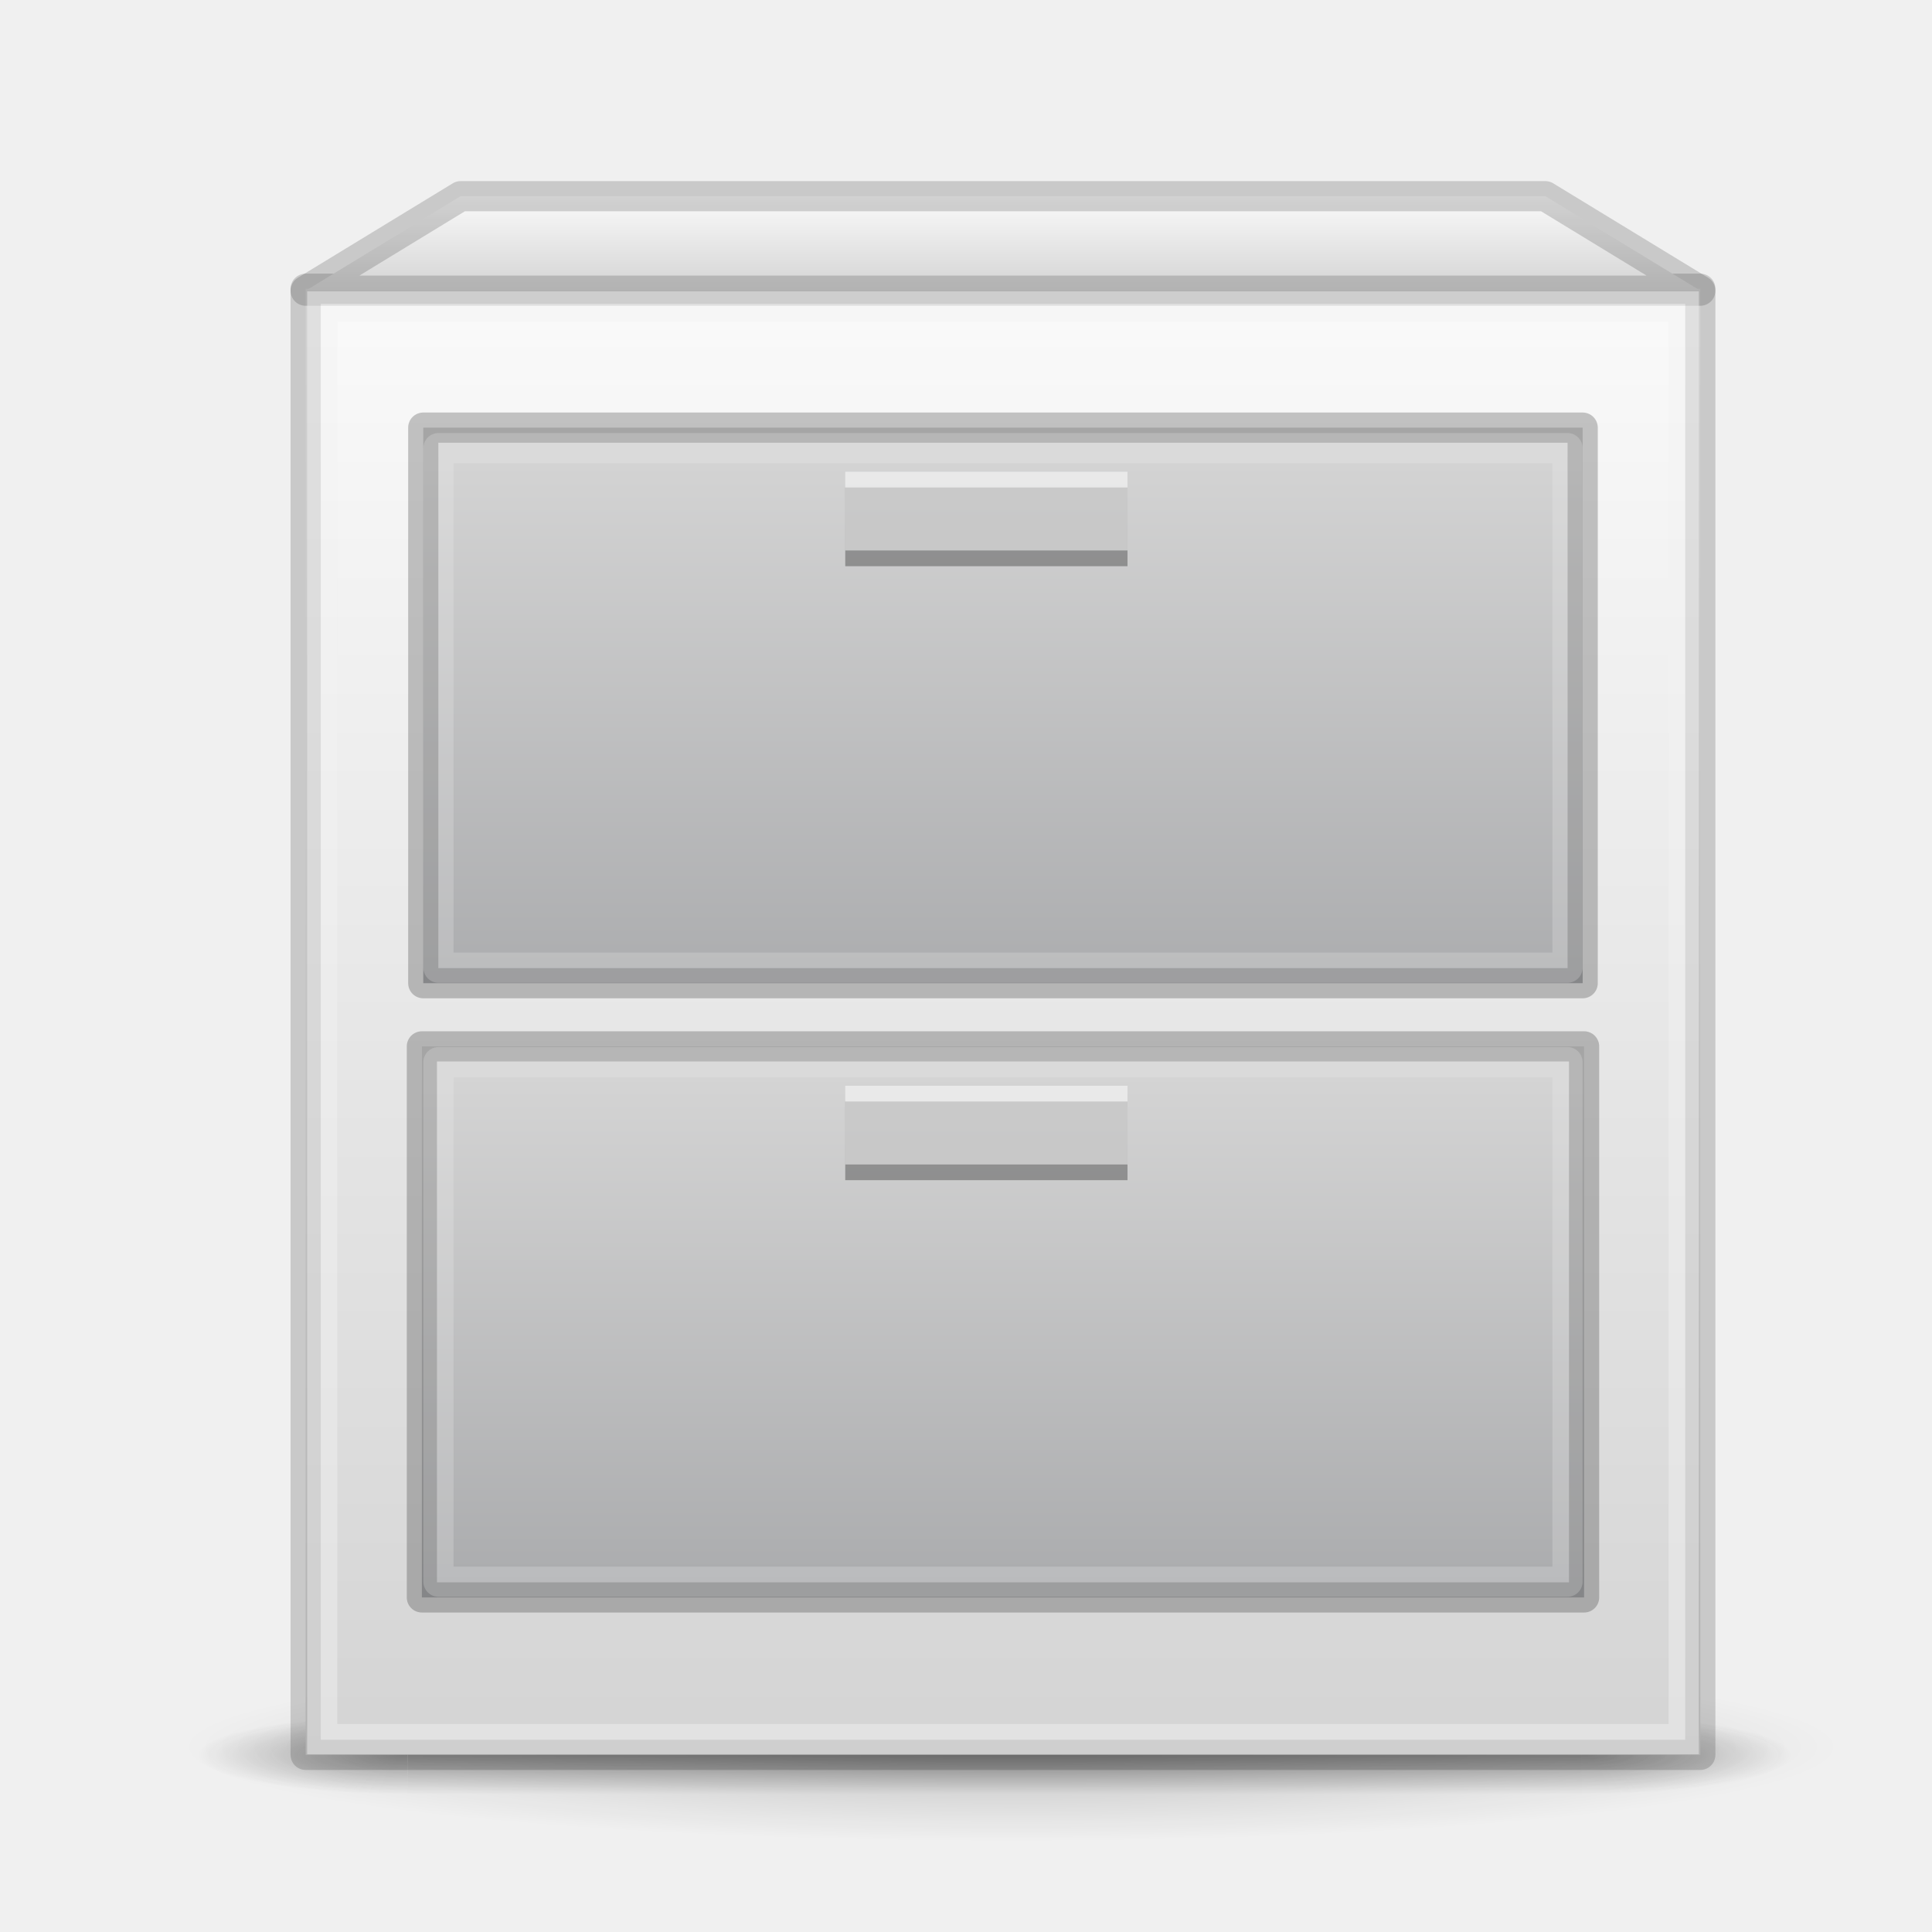
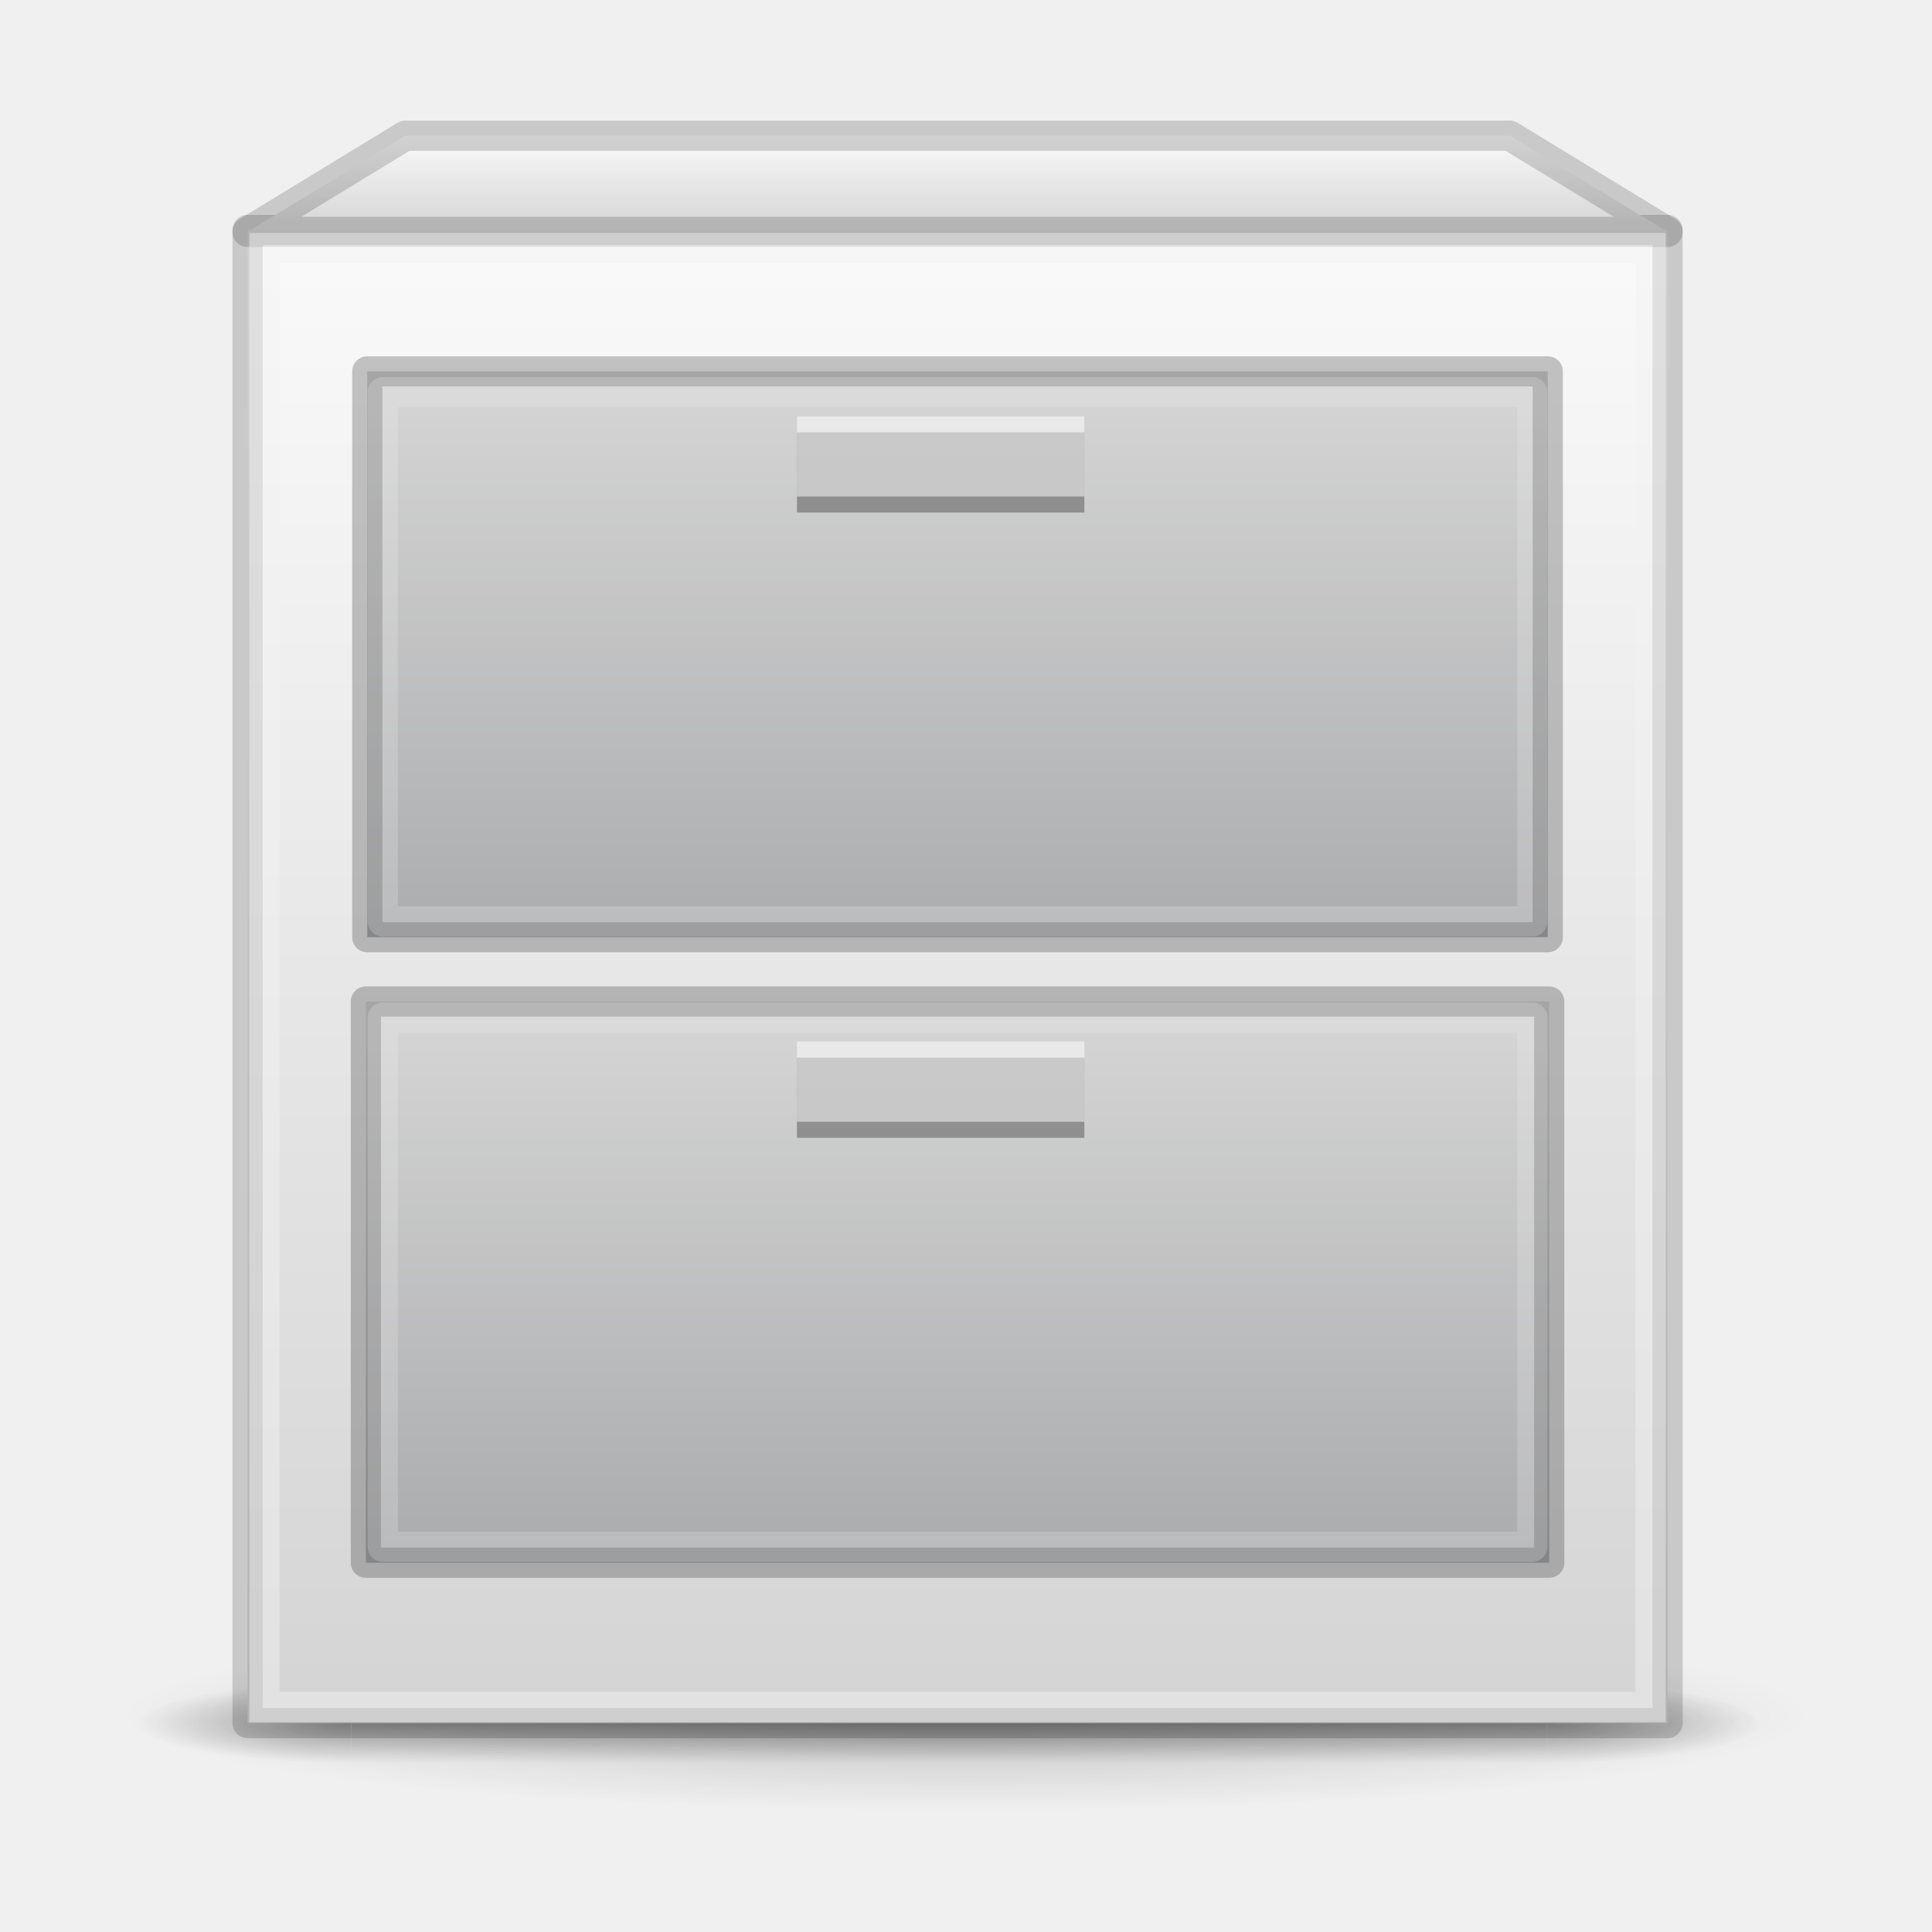
- <svg xmlns="http://www.w3.org/2000/svg" xmlns:xlink="http://www.w3.org/1999/xlink" id="svg8" version="1.1" viewBox="0 0 64 64" height="64" width="64">
+ <svg xmlns="http://www.w3.org/2000/svg" xmlns:xlink="http://www.w3.org/1999/xlink" width="64" height="64" viewBox="0 0 64 64" version="1.1" id="svg8">
  <defs id="defs2">
    <linearGradient id="linearGradient1638">
-       <stop style="stop-color:#fafafa;stop-opacity:1" offset="0" id="stop1634" />
-       <stop style="stop-color:#d4d4d4;stop-opacity:1" offset="1" id="stop1636" />
+       <stop id="stop1634" offset="0" style="stop-color:#fafafa;stop-opacity:1" />
+       <stop id="stop1636" offset="1" style="stop-color:#d4d4d4;stop-opacity:1" />
    </linearGradient>
    <linearGradient id="linearGradient1077">
-       <stop style="stop-color:#fafafa;stop-opacity:1" offset="0" id="stop1073" />
-       <stop style="stop-color:#d4d4d4;stop-opacity:1" offset="1" id="stop1075" />
+       <stop id="stop1073" offset="0" style="stop-color:#fafafa;stop-opacity:1" />
+       <stop id="stop1075" offset="1" style="stop-color:#d4d4d4;stop-opacity:1" />
    </linearGradient>
    <linearGradient id="linearGradient999">
-       <stop id="stop995" offset="0" style="stop-color:#d4d4d4;stop-opacity:1" />
-       <stop id="stop997" offset="1" style="stop-color:#abacae;stop-opacity:1" />
+       <stop style="stop-color:#d4d4d4;stop-opacity:1" offset="0" id="stop995" />
+       <stop style="stop-color:#abacae;stop-opacity:1" offset="1" id="stop997" />
    </linearGradient>
    <linearGradient id="linearGradient983">
-       <stop id="stop979" offset="0" style="stop-color:#d4d4d4;stop-opacity:1;" />
-       <stop id="stop981" offset="1" style="stop-color:#abacae;stop-opacity:1" />
+       <stop style="stop-color:#d4d4d4;stop-opacity:1;" offset="0" id="stop979" />
+       <stop style="stop-color:#abacae;stop-opacity:1" offset="1" id="stop981" />
    </linearGradient>
-     <linearGradient gradientTransform="matrix(0.525,0,0,0.5112346,-0.3750002,189.9051)" gradientUnits="userSpaceOnUse" y2="382.133" x2="20" y1="287.133" x1="20" id="linearGradient985" xlink:href="#linearGradient1077" />
-     <linearGradient gradientTransform="matrix(0.4800904,0,0,0.5112346,2.019125,190.4164)" gradientUnits="userSpaceOnUse" y2="331.633" x2="47.609" y1="296.633" x1="47.609" id="linearGradient993" xlink:href="#linearGradient983" />
-     <linearGradient gradientTransform="matrix(0.48125,0,0,0.4803576,1.94375,201.2925)" gradientUnits="userSpaceOnUse" y2="371.133" x2="53.411" y1="336.133" x1="53.411" id="linearGradient1001" xlink:href="#linearGradient999" />
-     <linearGradient gradientTransform="matrix(0.5249999,0,0,0.5215315,-0.3749969,187.0134)" gradientUnits="userSpaceOnUse" y2="287.133" x2="65" y1="281.133" x1="65" id="linearGradient1047" xlink:href="#linearGradient1638" />
-     <radialGradient gradientTransform="matrix(2.003784,0,0,1.4,27.98813,-17.4)" gradientUnits="userSpaceOnUse" xlink:href="#linearGradient3688-166-749-5" id="radialGradient4093" fy="43.5" fx="4.993" r="2.5" cy="43.5" cx="4.993" />
+     <linearGradient xlink:href="#linearGradient1077" id="linearGradient985" x1="20" y1="287.133" x2="20" y2="382.133" gradientUnits="userSpaceOnUse" gradientTransform="matrix(0.525,0,0,0.5112346,-0.3750002,189.9051)" />
+     <linearGradient xlink:href="#linearGradient983" id="linearGradient993" x1="47.609" y1="296.633" x2="47.609" y2="331.633" gradientUnits="userSpaceOnUse" gradientTransform="matrix(0.4800904,0,0,0.5112346,2.019125,190.4164)" />
+     <linearGradient xlink:href="#linearGradient999" id="linearGradient1001" x1="53.411" y1="336.133" x2="53.411" y2="371.133" gradientUnits="userSpaceOnUse" gradientTransform="matrix(0.48125,0,0,0.4803576,1.94375,201.2925)" />
+     <linearGradient xlink:href="#linearGradient1638" id="linearGradient1047" x1="65" y1="281.133" x2="65" y2="287.133" gradientUnits="userSpaceOnUse" gradientTransform="matrix(0.5249999,0,0,0.5215315,-0.3749969,187.0134)" />
+     <radialGradient cx="4.993" cy="43.5" r="2.5" fx="4.993" fy="43.5" id="radialGradient4093" xlink:href="#linearGradient3688-166-749-5" gradientUnits="userSpaceOnUse" gradientTransform="matrix(2.003784,0,0,1.4,27.98813,-17.4)" />
    <linearGradient id="linearGradient3688-166-749-5">
-       <stop offset="0" style="stop-color:#181818;stop-opacity:1" id="stop2883-0" />
-       <stop offset="1" style="stop-color:#181818;stop-opacity:0" id="stop2885-5" />
+       <stop id="stop2883-0" style="stop-color:#181818;stop-opacity:1" offset="0" />
+       <stop id="stop2885-5" style="stop-color:#181818;stop-opacity:0" offset="1" />
    </linearGradient>
-     <radialGradient gradientTransform="matrix(2.003784,0,0,1.4,-20.01187,-104.4)" gradientUnits="userSpaceOnUse" xlink:href="#linearGradient3688-166-749-5" id="radialGradient4095" fy="43.5" fx="4.993" r="2.5" cy="43.5" cx="4.993" />
-     <linearGradient gradientUnits="userSpaceOnUse" xlink:href="#linearGradient3702-501-757-0" id="linearGradient4097" y2="39.999" x2="25.058" y1="47.028" x1="25.058" />
+     <radialGradient cx="4.993" cy="43.5" r="2.5" fx="4.993" fy="43.5" id="radialGradient4095" xlink:href="#linearGradient3688-166-749-5" gradientUnits="userSpaceOnUse" gradientTransform="matrix(2.003784,0,0,1.4,-20.01187,-104.4)" />
+     <linearGradient x1="25.058" y1="47.028" x2="25.058" y2="39.999" id="linearGradient4097" xlink:href="#linearGradient3702-501-757-0" gradientUnits="userSpaceOnUse" />
    <linearGradient id="linearGradient3702-501-757-0">
-       <stop offset="0" style="stop-color:#181818;stop-opacity:0" id="stop2895-0" />
-       <stop offset="0.5" style="stop-color:#181818;stop-opacity:1" id="stop2897-2" />
-       <stop offset="1" style="stop-color:#181818;stop-opacity:0" id="stop2899-6" />
+       <stop id="stop2895-0" style="stop-color:#181818;stop-opacity:0" offset="0" />
+       <stop id="stop2897-2" style="stop-color:#181818;stop-opacity:1" offset="0.5" />
+       <stop id="stop2899-6" style="stop-color:#181818;stop-opacity:0" offset="1" />
    </linearGradient>
    <linearGradient id="linearGradient3811">
-       <stop offset="0" style="stop-color:#000000;stop-opacity:1" id="stop3813" />
-       <stop offset="1" style="stop-color:#000000;stop-opacity:0" id="stop3815" />
+       <stop id="stop3813" style="stop-color:#000000;stop-opacity:1" offset="0" />
+       <stop id="stop3815" style="stop-color:#000000;stop-opacity:0" offset="1" />
    </linearGradient>
-     <radialGradient gradientTransform="matrix(0.7781962,0,0,0.08854986,36.63517,376.7282)" gradientUnits="userSpaceOnUse" xlink:href="#linearGradient3811" id="radialGradient4432" fy="93.468" fx="-4.029" r="35.338" cy="93.468" cx="-4.029" />
+     <radialGradient cx="-4.029" cy="93.468" r="35.338" fx="-4.029" fy="93.468" id="radialGradient4432" xlink:href="#linearGradient3811" gradientUnits="userSpaceOnUse" gradientTransform="matrix(0.7781962,0,0,0.08854986,36.63517,376.7282)" />
  </defs>
-   <g transform="translate(0,-327.1333)" id="layer1">
-     <path d="m 61,385.005 c -0.003,1.728 -12.314,3.129 -27.5,3.129 -15.186,0 -27.497,-1.401 -27.5,-3.129 -0.003,-1.728 12.31,-3.13 27.5,-3.13 15.19,0 27.503,1.401 27.5,3.13 z" id="path3041" style="color:#000000;display:inline;overflow:visible;visibility:visible;opacity:0.2;fill:url(#radialGradient4432);fill-opacity:1;fill-rule:nonzero;stroke:none;stroke-width:1;marker:none;enable-background:accumulate" />
-     <g style="opacity:0.4;stroke-width:1.98" id="g3712" transform="matrix(1.389474,0,0,0.3725222,-0.3973685,369.0602)">
-       <rect style="fill:url(#radialGradient4093);fill-opacity:1;stroke:none;stroke-width:1.98" id="rect2801" y="40" x="38" height="7" width="5" />
-       <rect style="fill:url(#radialGradient4095);fill-opacity:1;stroke:none;stroke-width:1.98" id="rect3696" transform="scale(-1)" y="-47" x="-10" height="7" width="5" />
-       <rect style="fill:url(#linearGradient4097);fill-opacity:1;stroke:none;stroke-width:1.98" id="rect3700" y="40" x="10" height="7" width="28" />
+   <g style="stroke-width:0.982" id="layer1" transform="matrix(1.018182,0,0,1.018431,-2.109091,-335.287)">
+     <path style="color:#000000;display:inline;overflow:visible;visibility:visible;opacity:0.2;fill:url(#radialGradient4432);fill-opacity:1;fill-rule:nonzero;stroke:none;stroke-width:0.982;marker:none;enable-background:accumulate" id="path3041" d="m 61,385.005 c -0.003,1.728 -12.314,3.129 -27.5,3.129 -15.186,0 -27.497,-1.401 -27.5,-3.129 -0.003,-1.728 12.31,-3.13 27.5,-3.13 15.19,0 27.503,1.401 27.5,3.13 z" />
+     <g transform="matrix(1.389474,0,0,0.3725222,-0.3973685,369.0602)" id="g3712" style="opacity:0.4;stroke-width:1.945">
+       <rect width="5" height="7" x="38" y="40" id="rect2801" style="fill:url(#radialGradient4093);fill-opacity:1;stroke:none;stroke-width:1.945" />
+       <rect width="5" height="7" x="-10" y="-47" transform="scale(-1)" id="rect3696" style="fill:url(#radialGradient4095);fill-opacity:1;stroke:none;stroke-width:1.945" />
+       <rect width="28" height="7" x="10" y="40" id="rect3700" style="fill:url(#linearGradient4097);fill-opacity:1;stroke:none;stroke-width:1.945" />
    </g>
-     <rect y="336.698" x="10.125" height="48.567" width="46.2" id="rect823" style="opacity:1;fill:url(#linearGradient985);fill-opacity:1;fill-rule:nonzero;stroke:#000000;stroke-width:1;stroke-linecap:round;stroke-linejoin:round;stroke-miterlimit:4;stroke-dasharray:none;stroke-opacity:0.161" />
-     <rect y="341.299" x="14.021" height="18.404" width="38.407" id="rect823-3" style="opacity:1;fill:url(#linearGradient993);fill-opacity:1;fill-rule:nonzero;stroke:#000000;stroke-width:1;stroke-linecap:round;stroke-linejoin:round;stroke-miterlimit:4;stroke-dasharray:none;stroke-opacity:0.22" />
-     <path id="path861" d="m 10.125,336.762 5.133,-3.129 H 51.192 L 56.325,336.762 Z" style="opacity:1;fill:url(#linearGradient1047);fill-opacity:1;stroke:#000000;stroke-width:1px;stroke-linecap:butt;stroke-linejoin:round;stroke-opacity:0.161" />
-     <rect y="361.796" x="13.975" height="18.254" width="38.5" id="rect823-3-6" style="opacity:1;fill:url(#linearGradient1001);fill-opacity:1;fill-rule:nonzero;stroke:#000000;stroke-width:1;stroke-linecap:round;stroke-linejoin:round;stroke-miterlimit:4;stroke-dasharray:none;stroke-opacity:0.22" />
-     <rect y="363.621" x="28" height="2.608" width="9.35" id="rect910" style="opacity:0.3;fill:#000000;fill-opacity:1;fill-rule:nonzero;stroke:none;stroke-width:4;stroke-linecap:round;stroke-linejoin:miter;stroke-miterlimit:4;stroke-dasharray:none;stroke-opacity:0.005" />
-     <rect y="363.1" x="28" height="2.608" width="9.35" id="rect910-5" style="opacity:0.5;fill:#ffffff;fill-opacity:1;fill-rule:nonzero;stroke:none;stroke-width:4;stroke-linecap:round;stroke-linejoin:miter;stroke-miterlimit:4;stroke-dasharray:none;stroke-opacity:0.005" />
-     <rect y="343.282" x="28" height="2.608" width="9.35" id="rect910-2" style="opacity:0.3;fill:#000000;fill-opacity:1;fill-rule:nonzero;stroke:none;stroke-width:4;stroke-linecap:round;stroke-linejoin:miter;stroke-miterlimit:4;stroke-dasharray:none;stroke-opacity:0.005" />
-     <rect y="342.76" x="28" height="2.608" width="9.35" id="rect910-5-7" style="opacity:0.5;fill:#ffffff;fill-opacity:1;fill-rule:nonzero;stroke:none;stroke-width:4;stroke-linecap:round;stroke-linejoin:miter;stroke-miterlimit:4;stroke-dasharray:none;stroke-opacity:0.005" />
-     <rect y="337.284" x="10.675" height="47.459" width="45.1" id="rect823-6" style="opacity:1;fill:none;fill-opacity:1;fill-rule:nonzero;stroke:#f3f3f3;stroke-width:1;stroke-linecap:round;stroke-linejoin:miter;stroke-miterlimit:4;stroke-dasharray:none;stroke-opacity:0.454" />
-     <rect y="341.978" x="14.525" height="17.211" width="37.4" id="rect823-3-7" style="opacity:1;fill:none;fill-opacity:1;fill-rule:nonzero;stroke:#f1f1f1;stroke-width:1;stroke-linecap:round;stroke-linejoin:round;stroke-miterlimit:4;stroke-dasharray:none;stroke-opacity:0.22" />
-     <rect y="362.318" x="14.525" height="17.211" width="37.4" id="rect823-3-7-5" style="opacity:1;fill:none;fill-opacity:1;fill-rule:nonzero;stroke:#f1f1f1;stroke-width:1;stroke-linecap:round;stroke-linejoin:round;stroke-miterlimit:4;stroke-dasharray:none;stroke-opacity:0.22" />
+     <rect style="opacity:1;fill:url(#linearGradient985);fill-opacity:1;fill-rule:nonzero;stroke:#000000;stroke-width:0.982;stroke-linecap:round;stroke-linejoin:round;stroke-miterlimit:4;stroke-dasharray:none;stroke-opacity:0.161" id="rect823" width="46.2" height="48.567" x="10.125" y="336.698" />
+     <rect style="opacity:1;fill:url(#linearGradient993);fill-opacity:1;fill-rule:nonzero;stroke:#000000;stroke-width:0.982;stroke-linecap:round;stroke-linejoin:round;stroke-miterlimit:4;stroke-dasharray:none;stroke-opacity:0.22" id="rect823-3" width="38.407" height="18.404" x="14.021" y="341.299" />
+     <path style="opacity:1;fill:url(#linearGradient1047);fill-opacity:1;stroke:#000000;stroke-width:0.982px;stroke-linecap:butt;stroke-linejoin:round;stroke-opacity:0.161" d="m 10.125,336.762 5.133,-3.129 H 51.192 L 56.325,336.762 Z" id="path861" />
+     <rect style="opacity:1;fill:url(#linearGradient1001);fill-opacity:1;fill-rule:nonzero;stroke:#000000;stroke-width:0.982;stroke-linecap:round;stroke-linejoin:round;stroke-miterlimit:4;stroke-dasharray:none;stroke-opacity:0.22" id="rect823-3-6" width="38.5" height="18.254" x="13.975" y="361.796" />
+     <rect style="opacity:0.3;fill:#000000;fill-opacity:1;fill-rule:nonzero;stroke:none;stroke-width:3.928;stroke-linecap:round;stroke-linejoin:miter;stroke-miterlimit:4;stroke-dasharray:none;stroke-opacity:0.005" id="rect910" width="9.35" height="2.608" x="28" y="363.621" />
+     <rect style="opacity:0.5;fill:#ffffff;fill-opacity:1;fill-rule:nonzero;stroke:none;stroke-width:3.928;stroke-linecap:round;stroke-linejoin:miter;stroke-miterlimit:4;stroke-dasharray:none;stroke-opacity:0.005" id="rect910-5" width="9.35" height="2.608" x="28" y="363.1" />
+     <rect style="opacity:0.3;fill:#000000;fill-opacity:1;fill-rule:nonzero;stroke:none;stroke-width:3.928;stroke-linecap:round;stroke-linejoin:miter;stroke-miterlimit:4;stroke-dasharray:none;stroke-opacity:0.005" id="rect910-2" width="9.35" height="2.608" x="28" y="343.282" />
+     <rect style="opacity:0.5;fill:#ffffff;fill-opacity:1;fill-rule:nonzero;stroke:none;stroke-width:3.928;stroke-linecap:round;stroke-linejoin:miter;stroke-miterlimit:4;stroke-dasharray:none;stroke-opacity:0.005" id="rect910-5-7" width="9.35" height="2.608" x="28" y="342.76" />
+     <rect style="opacity:1;fill:none;fill-opacity:1;fill-rule:nonzero;stroke:#f3f3f3;stroke-width:0.982;stroke-linecap:round;stroke-linejoin:miter;stroke-miterlimit:4;stroke-dasharray:none;stroke-opacity:0.454" id="rect823-6" width="45.1" height="47.459" x="10.675" y="337.284" />
+     <rect style="opacity:1;fill:none;fill-opacity:1;fill-rule:nonzero;stroke:#f1f1f1;stroke-width:0.982;stroke-linecap:round;stroke-linejoin:round;stroke-miterlimit:4;stroke-dasharray:none;stroke-opacity:0.22" id="rect823-3-7" width="37.4" height="17.211" x="14.525" y="341.978" />
+     <rect style="opacity:1;fill:none;fill-opacity:1;fill-rule:nonzero;stroke:#f1f1f1;stroke-width:0.982;stroke-linecap:round;stroke-linejoin:round;stroke-miterlimit:4;stroke-dasharray:none;stroke-opacity:0.22" id="rect823-3-7-5" width="37.4" height="17.211" x="14.525" y="362.318" />
  </g>
</svg>
